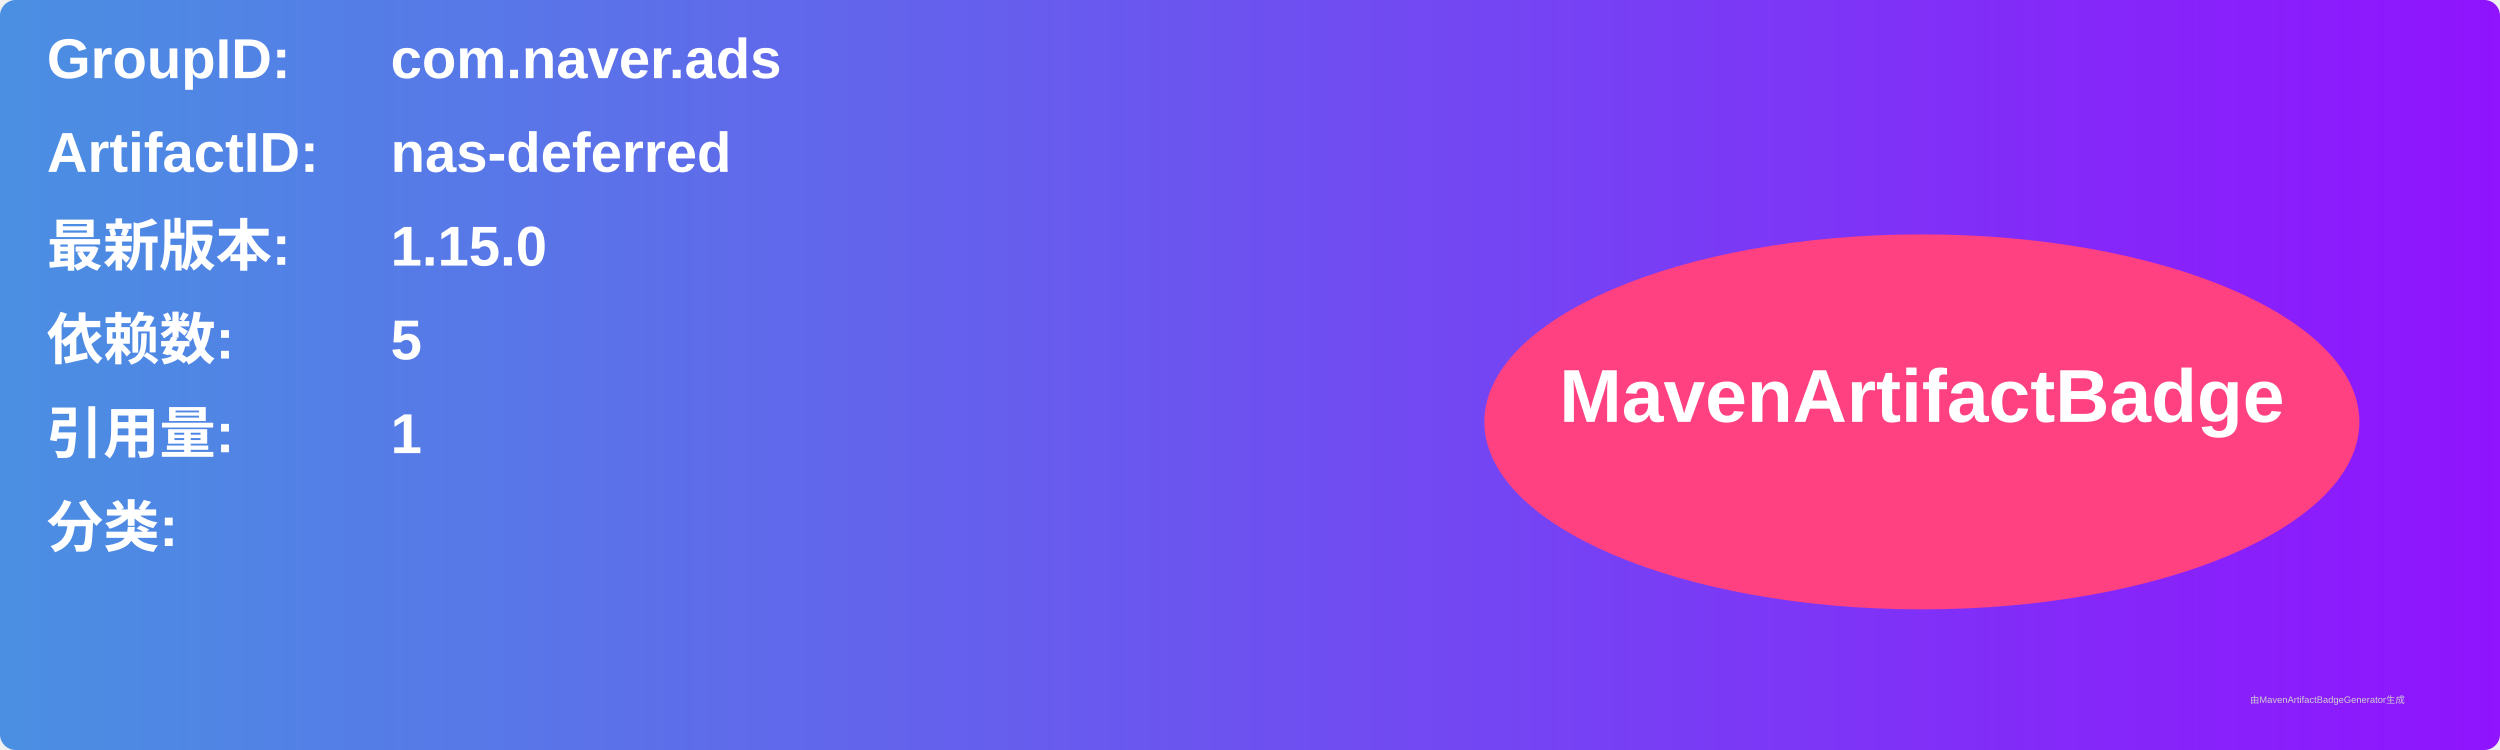
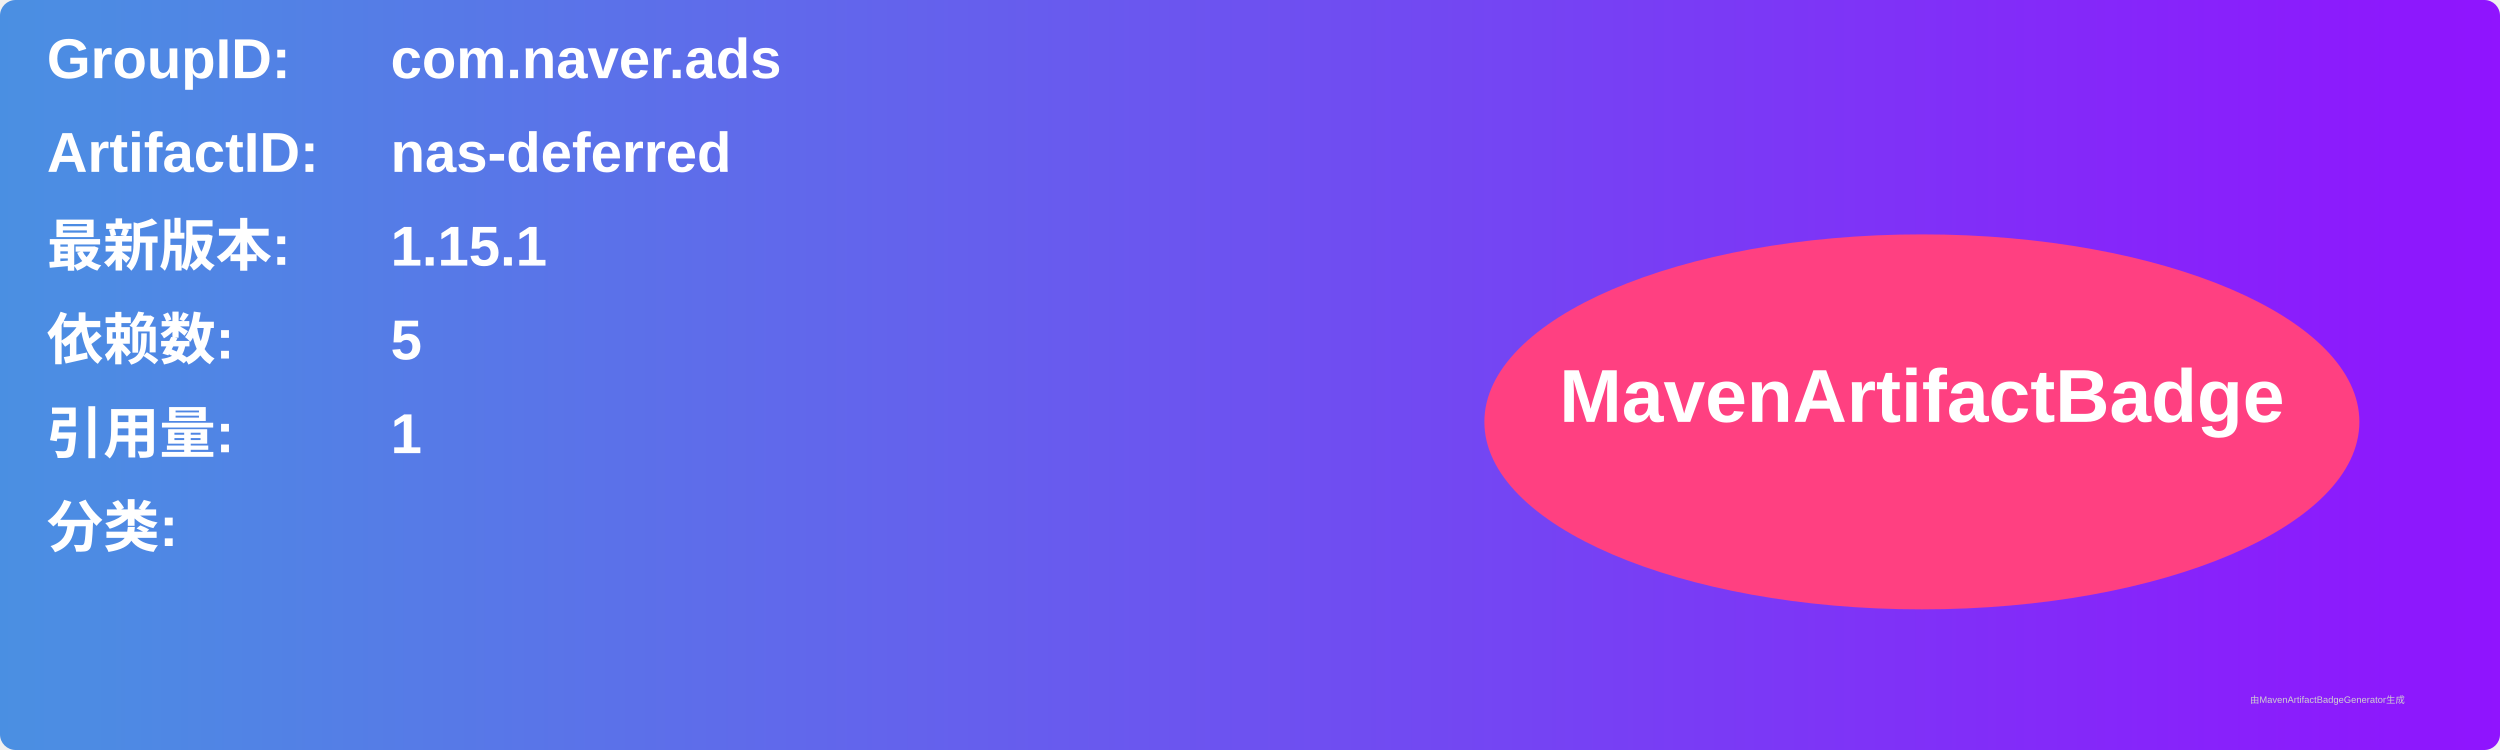
<svg xmlns="http://www.w3.org/2000/svg" width="800" height="240" viewBox="0 0 800 240">
  <linearGradient id="grad" x1="0%" y1="0%" x2="100%" y2="0%">
    <stop offset="0%" stop-color="#4a90e2" />
    <stop offset="100%" stop-color="#9013fe" />
  </linearGradient>
  <rect width="100%" height="100%" rx="5" ry="5" fill="url(#grad)" />
  <g transform="translate(15, 15)">
    <text x="0" y="10" font-family="Arial" font-size="18" fill="white" font-weight="bold" width="260">GroupID:</text>
    <text x="110" y="10" font-family="Arial" font-size="18" fill="white" font-weight="bold" width="460">com.naver.ads</text>
    <text x="0" y="40" font-family="Arial" font-size="18" fill="white" font-weight="bold" width="260">ArtifactID:</text>
    <text x="110" y="40" font-family="Arial" font-size="18" fill="white" font-weight="bold" width="460">nas-deferred</text>
    <text x="0" y="70" font-family="Arial" font-size="18" fill="white" font-weight="bold">最新版本:</text>
    <text x="110" y="70" font-family="Arial" font-size="18" fill="white" font-weight="bold">
-       <tspan font-weight="bold">1.15.0</tspan>
+       <tspan font-weight="bold">1.15.1</tspan>
    </text>
    <text x="0" y="100" font-family="Arial" font-size="18" fill="white" font-weight="bold">依赖数: </text>
    <text x="110" y="100" font-family="Arial" font-size="18" fill="white">
      <tspan font-weight="bold">5</tspan>
    </text>
    <text x="0" y="130" font-family="Arial" font-size="18" fill="white" font-weight="bold">引用量: </text>
    <text x="110" y="130" font-family="Arial" font-size="18" fill="white">
      <tspan font-weight="bold">1</tspan>
    </text>
    <text x="0" y="160" font-family="Arial" font-size="18" fill="white" font-weight="bold">分类:</text>
    <text x="10" y="190" font-family="Arial" font-size="10" fill="white">
      <tspan font-weight="bold" />
    </text>
    <ellipse cx="600" cy="120" rx="140" ry="60" fill="#ff4081" />
    <text x="600" y="120" text-anchor="middle" font-family="Arial" font-size="24" fill="white" font-weight="bold">MavenArtifactBadge</text>
  </g>
  <text x="720" y="225" font-family="Arial" font-size="3" fill="#d0d0d0">由MavenArtifactBadgeGenerator生成</text>
</svg>
